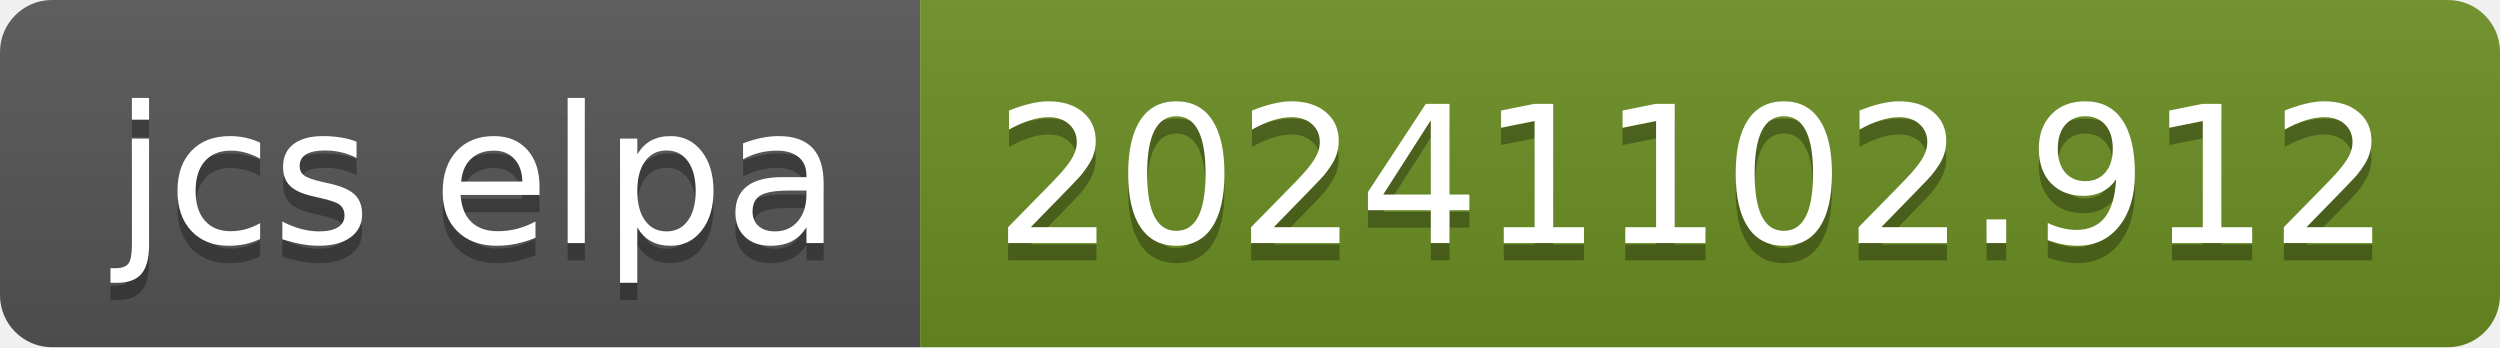
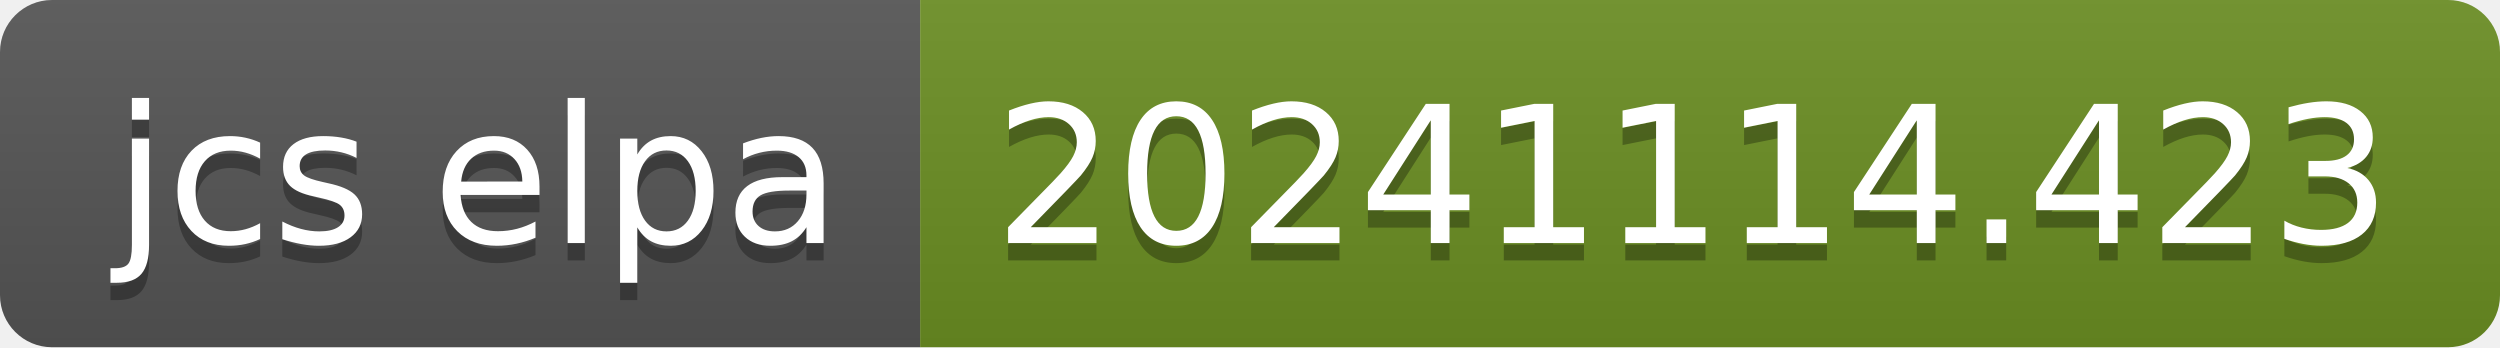
- <svg xmlns="http://www.w3.org/2000/svg" width="144" height="20" role="img" aria-label="jcs elpa: 20241102.912">
+ <svg xmlns="http://www.w3.org/2000/svg" width="144" height="20" role="img" aria-label="jcs elpa: 20241114.423">
  <linearGradient id="s" x2="0" y2="100%">
    <stop offset="0" stop-color="#bbb" stop-opacity=".1" />
    <stop offset="1" stop-opacity=".1" />
  </linearGradient>
  <clipPath id="r">
    <rect width="144" height="20" rx="3" fill="#fff" />
  </clipPath>
  <g clip-path="url(#r)">
    <rect width="53" height="20" fill="#555" />
    <rect x="53" width="91" height="20" fill="#6b8e23" />
    <rect width="144" height="20" fill="url(#s)" />
  </g>
  <g fill="#fff" text-anchor="middle" font-family="Verdana,Geneva,DejaVu Sans,sans-serif" text-rendering="geometricPrecision" font-size="110">
    <text aria-hidden="true" x="275" y="150" fill="#010101" fill-opacity=".3" transform="scale(.1)" textLength="430">jcs elpa</text>
    <text x="275" y="140" transform="scale(.1)" fill="#fff" textLength="430">jcs elpa</text>
-     <text aria-hidden="true" x="975" y="150" fill="#010101" fill-opacity=".3" transform="scale(.1)" textLength="810">20241102.912</text>
-     <text x="975" y="140" transform="scale(.1)" fill="#fff" textLength="810">20241102.912</text>
+     <text aria-hidden="true" x="975" y="150" fill="#010101" fill-opacity=".3" transform="scale(.1)" textLength="810">20241114.423</text>
+     <text x="975" y="140" transform="scale(.1)" fill="#fff" textLength="810">20241114.423</text>
  </g>
</svg>
